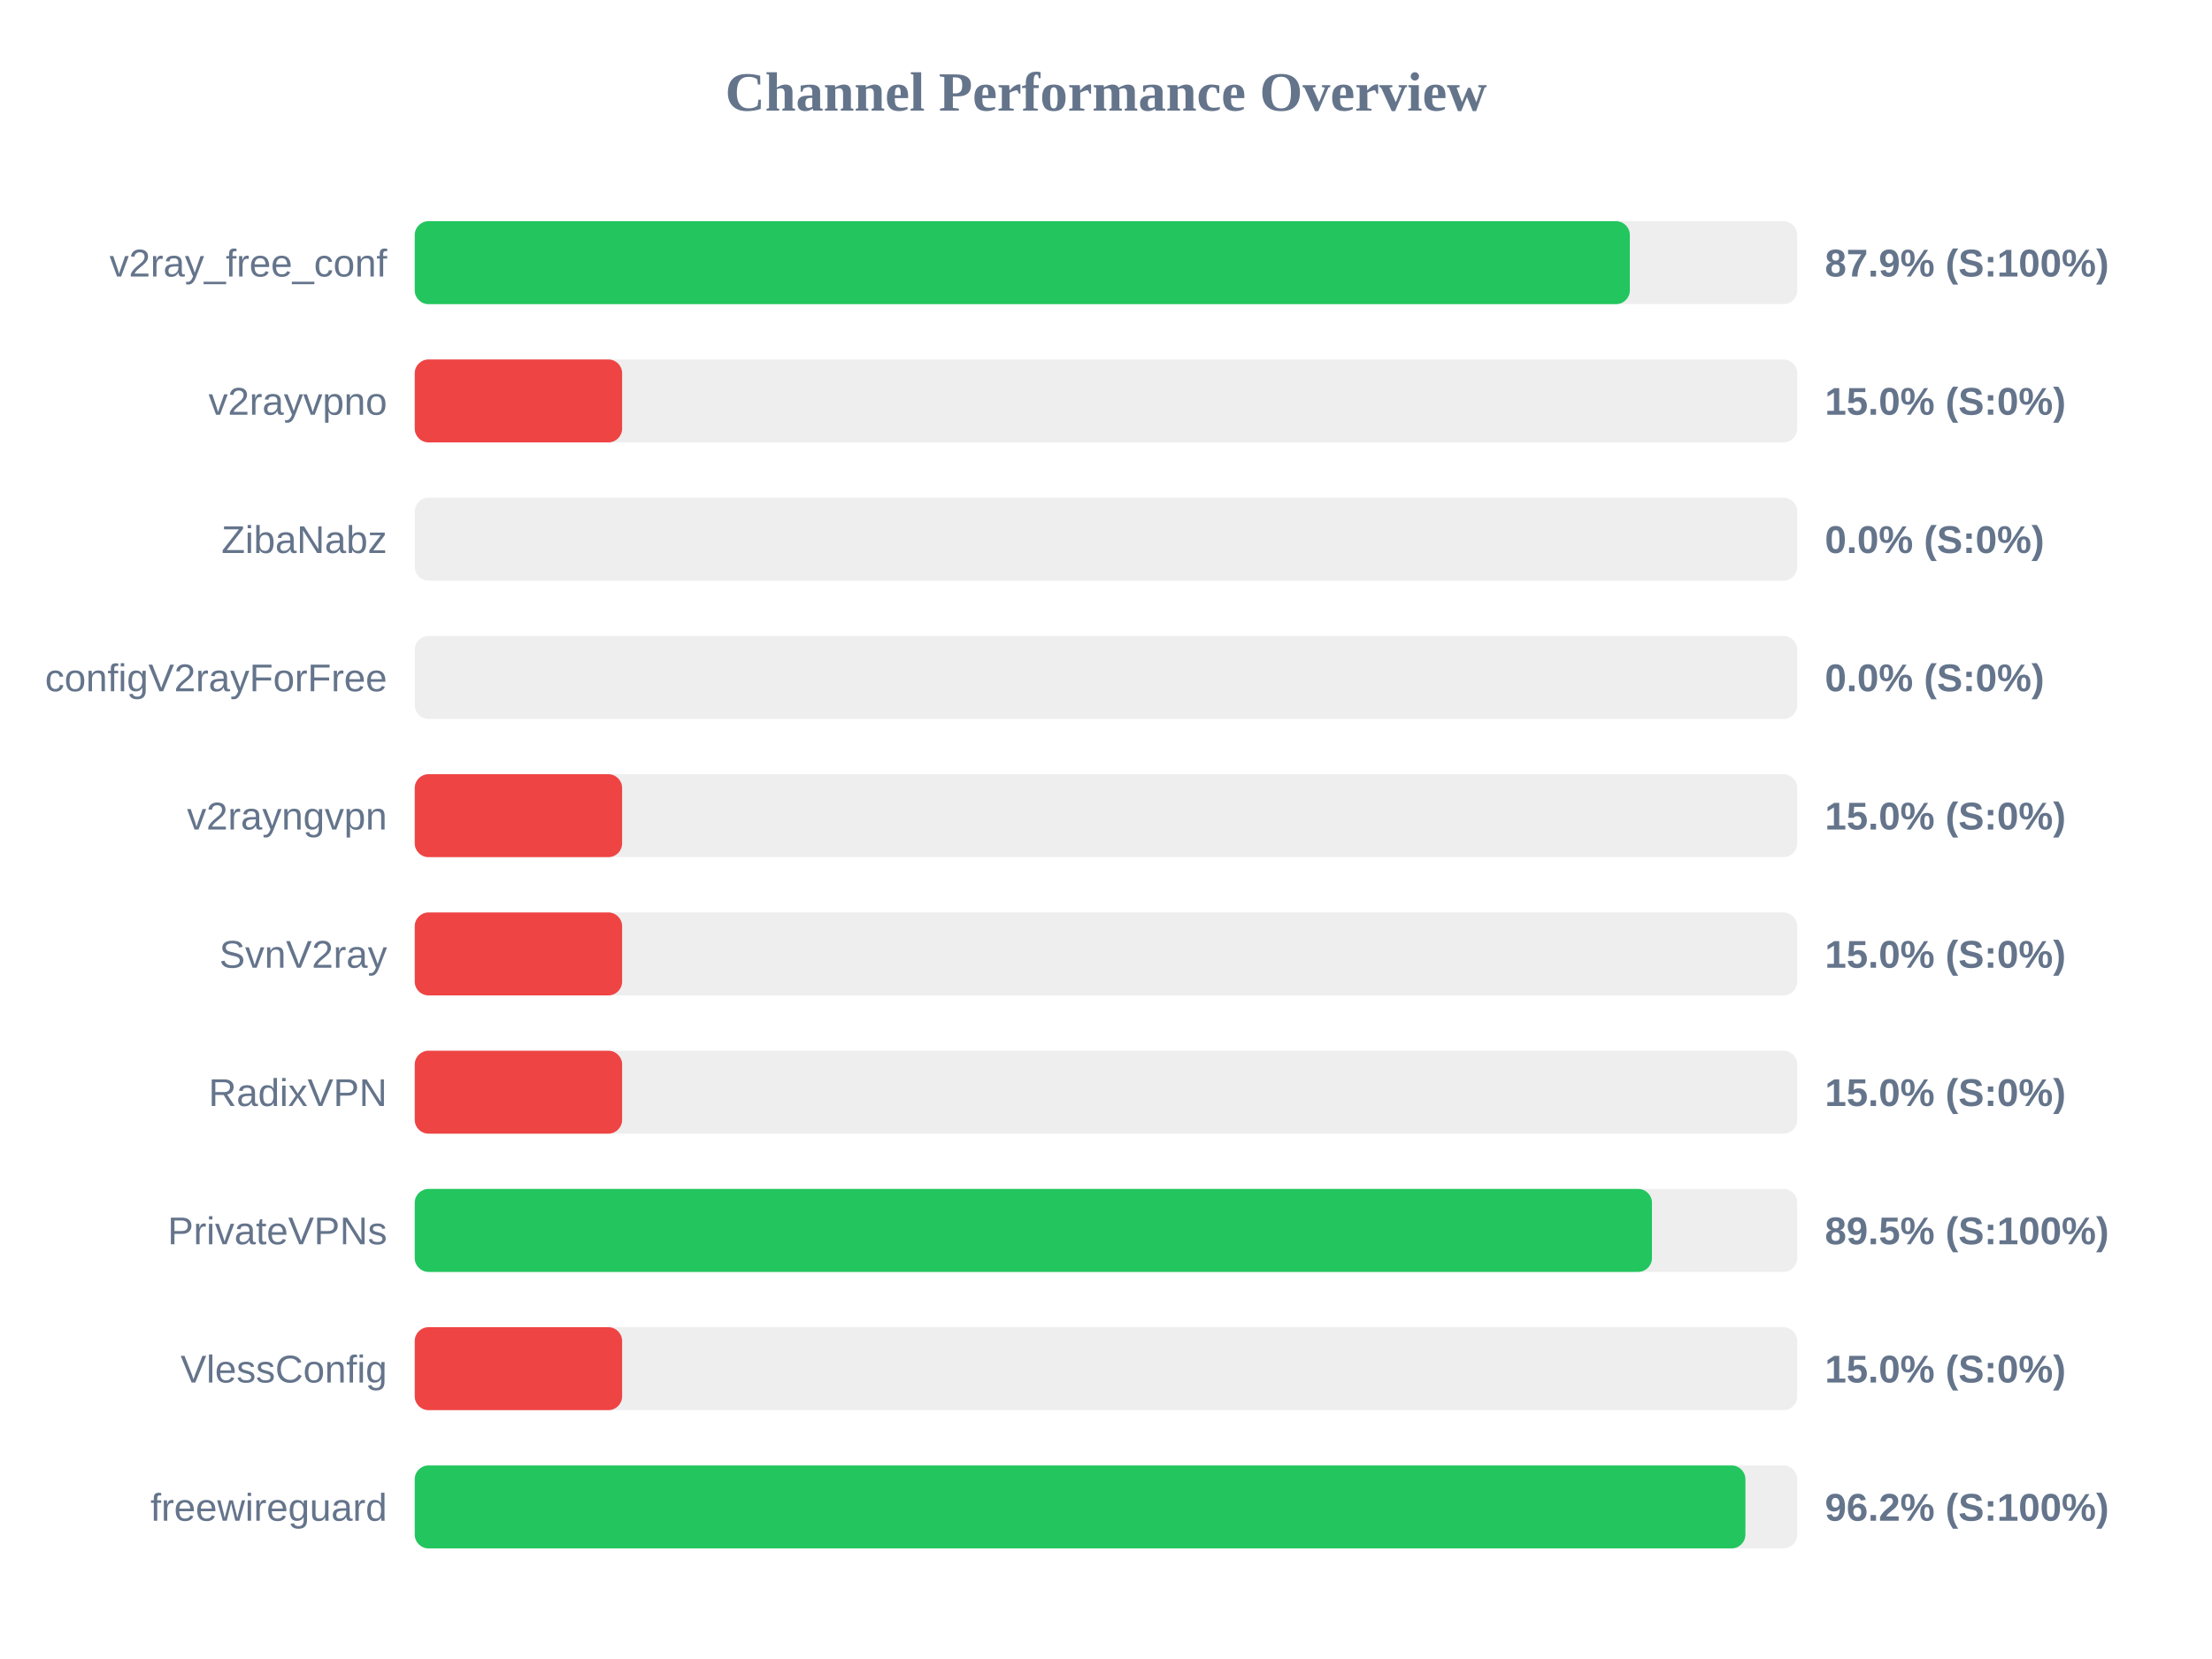
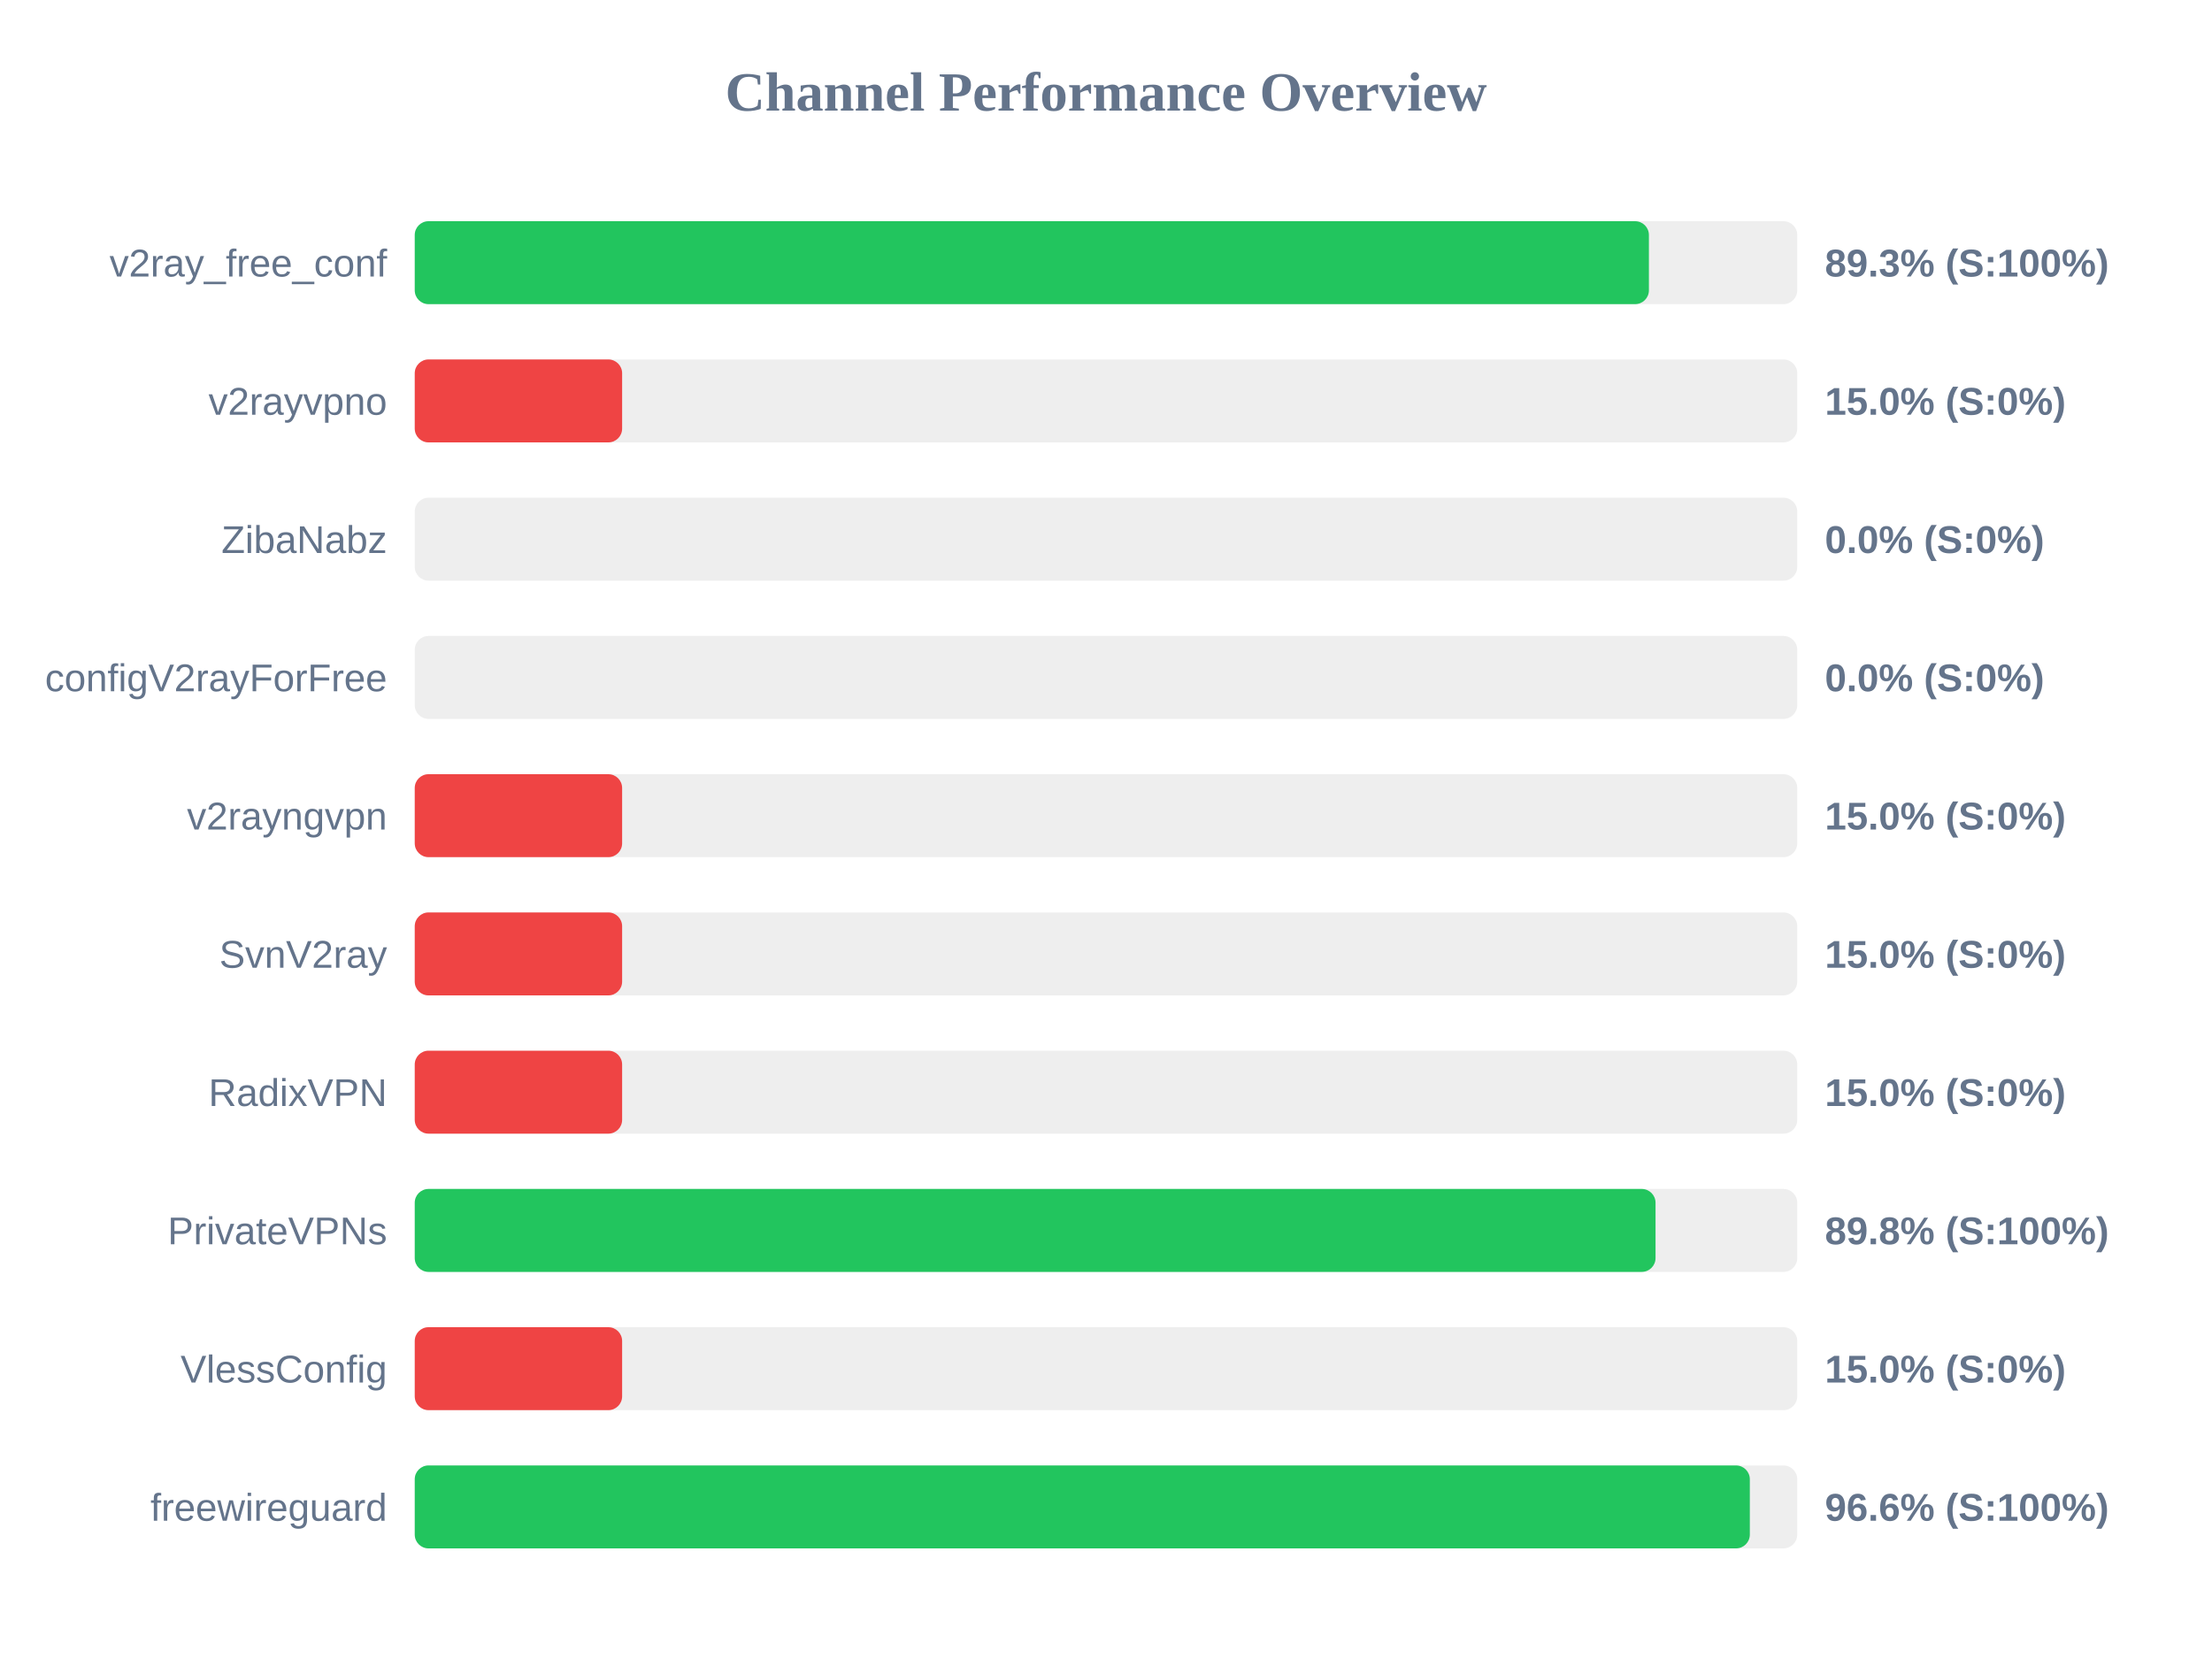
<svg xmlns="http://www.w3.org/2000/svg" width="800" height="600" version="1.1">
  <style>
        .row { font: 14px Arial; fill: #64748b; }
        .score { font: bold 14px Arial; fill: #64748b; }
    </style>
  <text x="400" y="40" text-anchor="middle" font-size="20px" font-weight="bold" fill="#64748b">Channel Performance Overview</text>
  <rect x="150" y="80" width="500" height="30" fill="#eee" rx="5" />
-   <rect x="150" y="80" width="439.45" height="30" fill="#22c55e" rx="5" />
+   <rect x="150" y="80" width="446.35" height="30" fill="#22c55e" rx="5" />
  <text x="140" y="100" text-anchor="end" class="row">v2ray_free_conf</text>
-   <text x="660" y="100" text-anchor="start" class="score">87.9% (S:100%)</text>
+   <text x="660" y="100" text-anchor="start" class="score">89.3% (S:100%)</text>
  <rect x="150" y="130" width="500" height="30" fill="#eee" rx="5" />
  <rect x="150" y="130" width="75.0" height="30" fill="#ef4444" rx="5" />
  <text x="140" y="150" text-anchor="end" class="row">v2rayvpno</text>
  <text x="660" y="150" text-anchor="start" class="score">15.0% (S:0%)</text>
  <rect x="150" y="180" width="500" height="30" fill="#eee" rx="5" />
  <rect x="150" y="180" width="0.0" height="30" fill="#ef4444" rx="5" />
  <text x="140" y="200" text-anchor="end" class="row">ZibaNabz</text>
  <text x="660" y="200" text-anchor="start" class="score">0.0% (S:0%)</text>
  <rect x="150" y="230" width="500" height="30" fill="#eee" rx="5" />
  <rect x="150" y="230" width="0.0" height="30" fill="#ef4444" rx="5" />
  <text x="140" y="250" text-anchor="end" class="row">configV2rayForFree</text>
  <text x="660" y="250" text-anchor="start" class="score">0.0% (S:0%)</text>
  <rect x="150" y="280" width="500" height="30" fill="#eee" rx="5" />
  <rect x="150" y="280" width="75.0" height="30" fill="#ef4444" rx="5" />
  <text x="140" y="300" text-anchor="end" class="row">v2rayngvpn</text>
  <text x="660" y="300" text-anchor="start" class="score">15.0% (S:0%)</text>
  <rect x="150" y="330" width="500" height="30" fill="#eee" rx="5" />
  <rect x="150" y="330" width="75.0" height="30" fill="#ef4444" rx="5" />
  <text x="140" y="350" text-anchor="end" class="row">SvnV2ray</text>
  <text x="660" y="350" text-anchor="start" class="score">15.0% (S:0%)</text>
  <rect x="150" y="380" width="500" height="30" fill="#eee" rx="5" />
  <rect x="150" y="380" width="75.0" height="30" fill="#ef4444" rx="5" />
  <text x="140" y="400" text-anchor="end" class="row">RadixVPN</text>
  <text x="660" y="400" text-anchor="start" class="score">15.0% (S:0%)</text>
  <rect x="150" y="430" width="500" height="30" fill="#eee" rx="5" />
-   <rect x="150" y="430" width="447.45" height="30" fill="#22c55e" rx="5" />
+   <rect x="150" y="430" width="448.75" height="30" fill="#22c55e" rx="5" />
  <text x="140" y="450" text-anchor="end" class="row">PrivateVPNs</text>
-   <text x="660" y="450" text-anchor="start" class="score">89.5% (S:100%)</text>
+   <text x="660" y="450" text-anchor="start" class="score">89.8% (S:100%)</text>
  <rect x="150" y="480" width="500" height="30" fill="#eee" rx="5" />
  <rect x="150" y="480" width="75.0" height="30" fill="#ef4444" rx="5" />
  <text x="140" y="500" text-anchor="end" class="row">VlessConfig</text>
  <text x="660" y="500" text-anchor="start" class="score">15.0% (S:0%)</text>
  <rect x="150" y="530" width="500" height="30" fill="#eee" rx="5" />
-   <rect x="150" y="530" width="481.25" height="30" fill="#22c55e" rx="5" />
+   <rect x="150" y="530" width="482.85" height="30" fill="#22c55e" rx="5" />
  <text x="140" y="550" text-anchor="end" class="row">freewireguard</text>
-   <text x="660" y="550" text-anchor="start" class="score">96.2% (S:100%)</text>
+   <text x="660" y="550" text-anchor="start" class="score">96.6% (S:100%)</text>
</svg>
